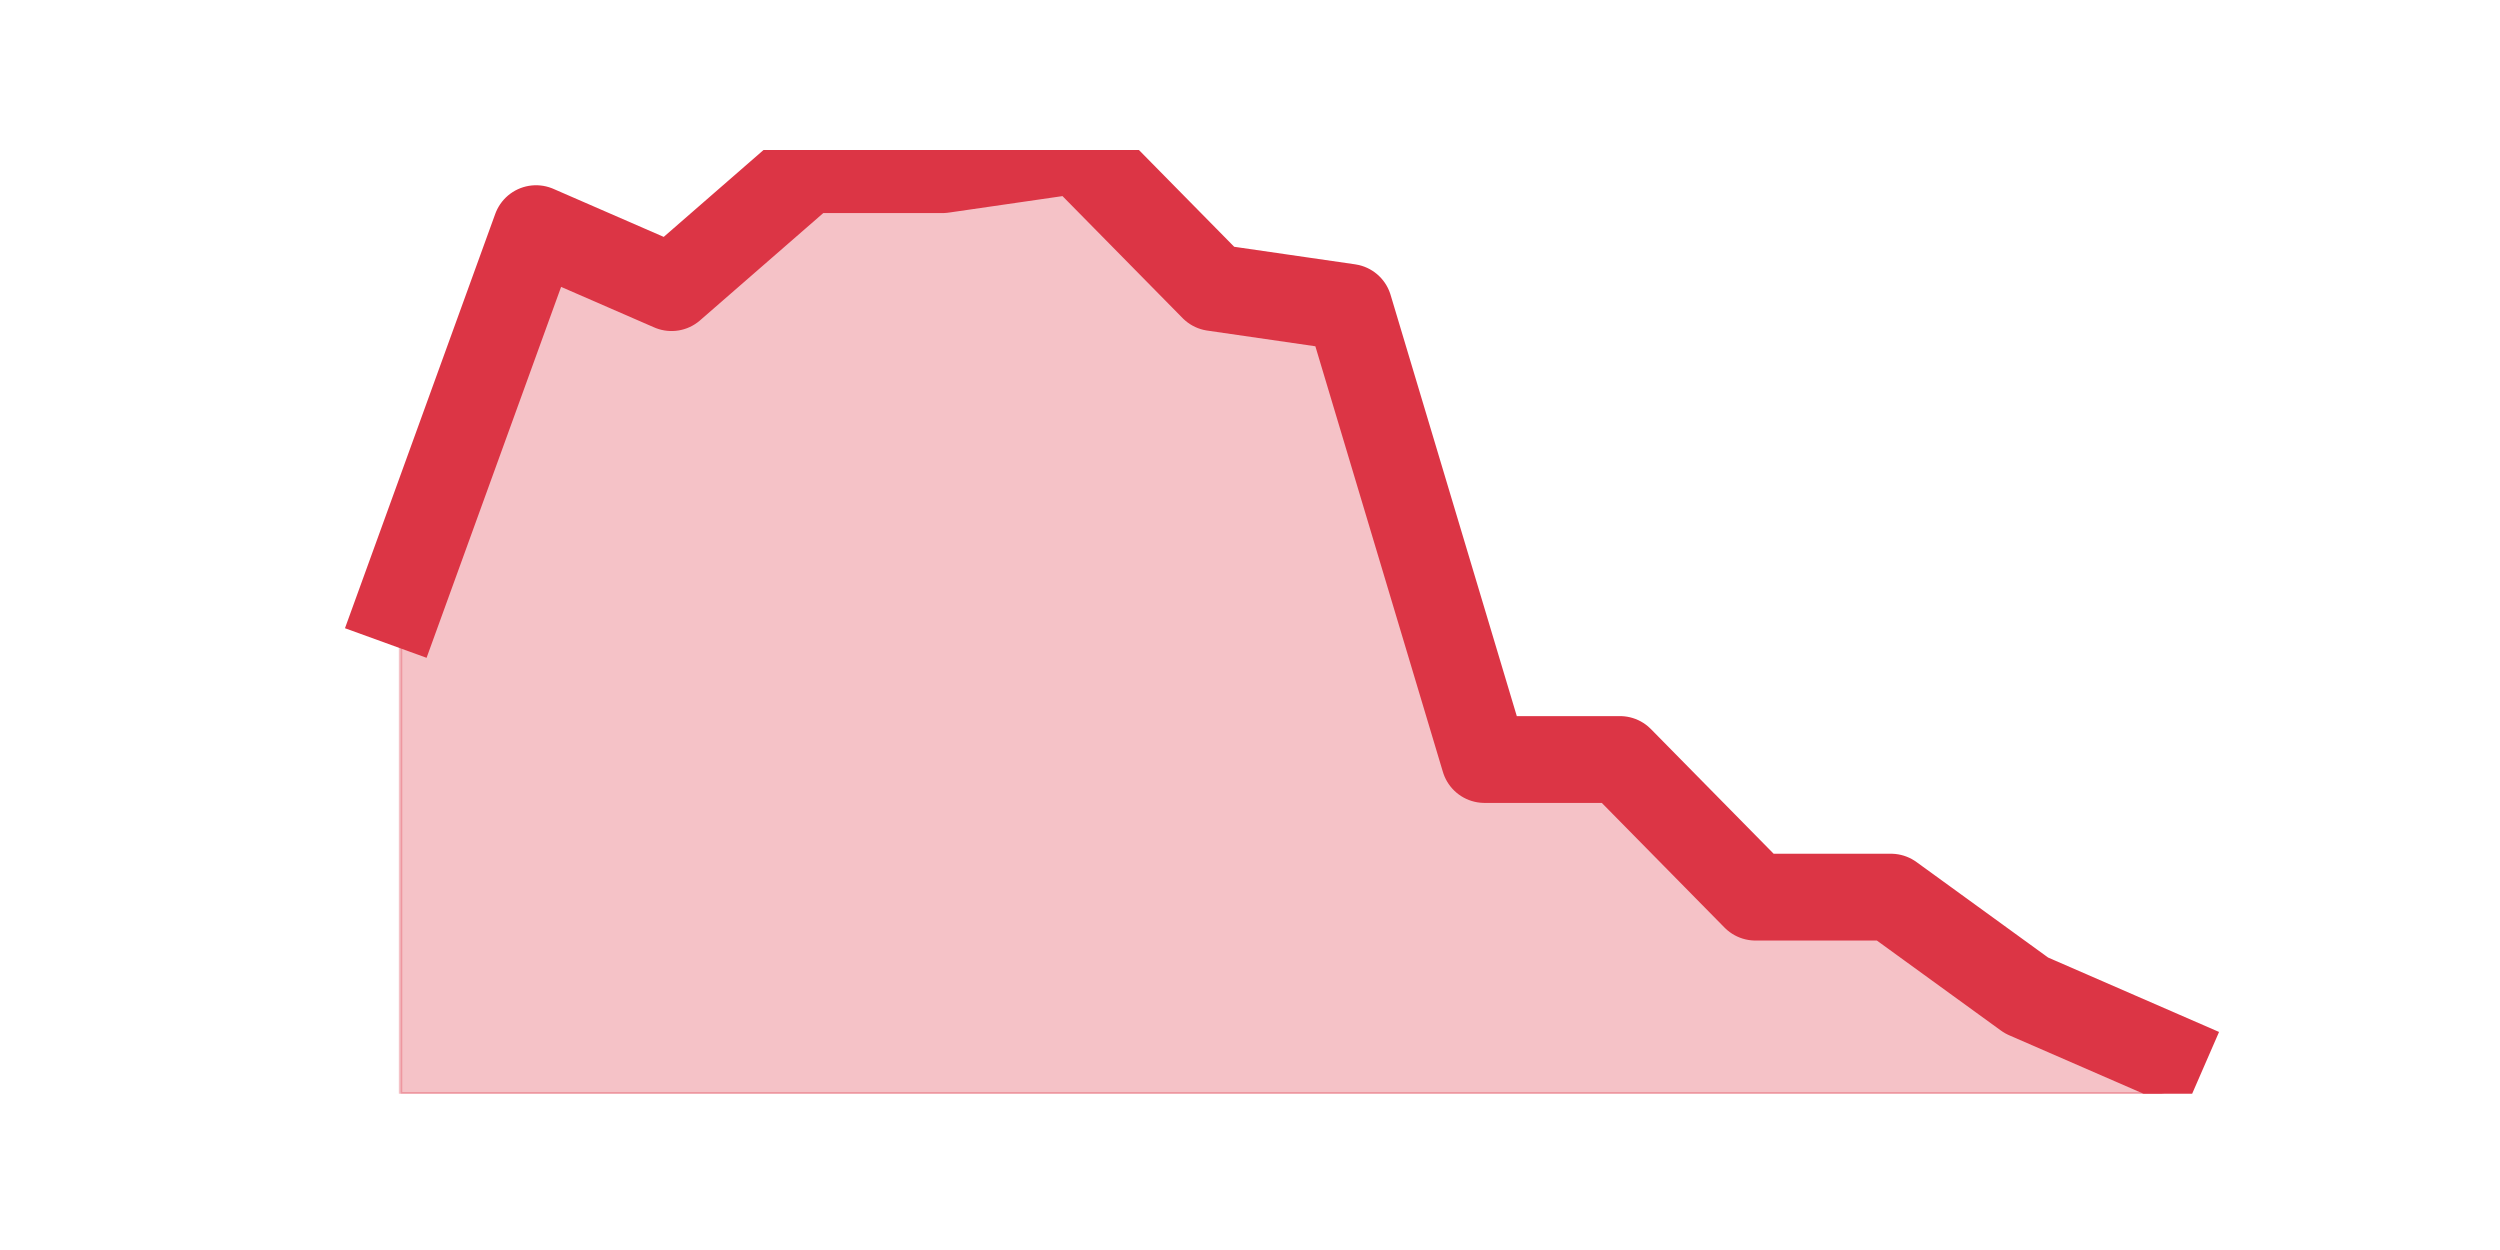
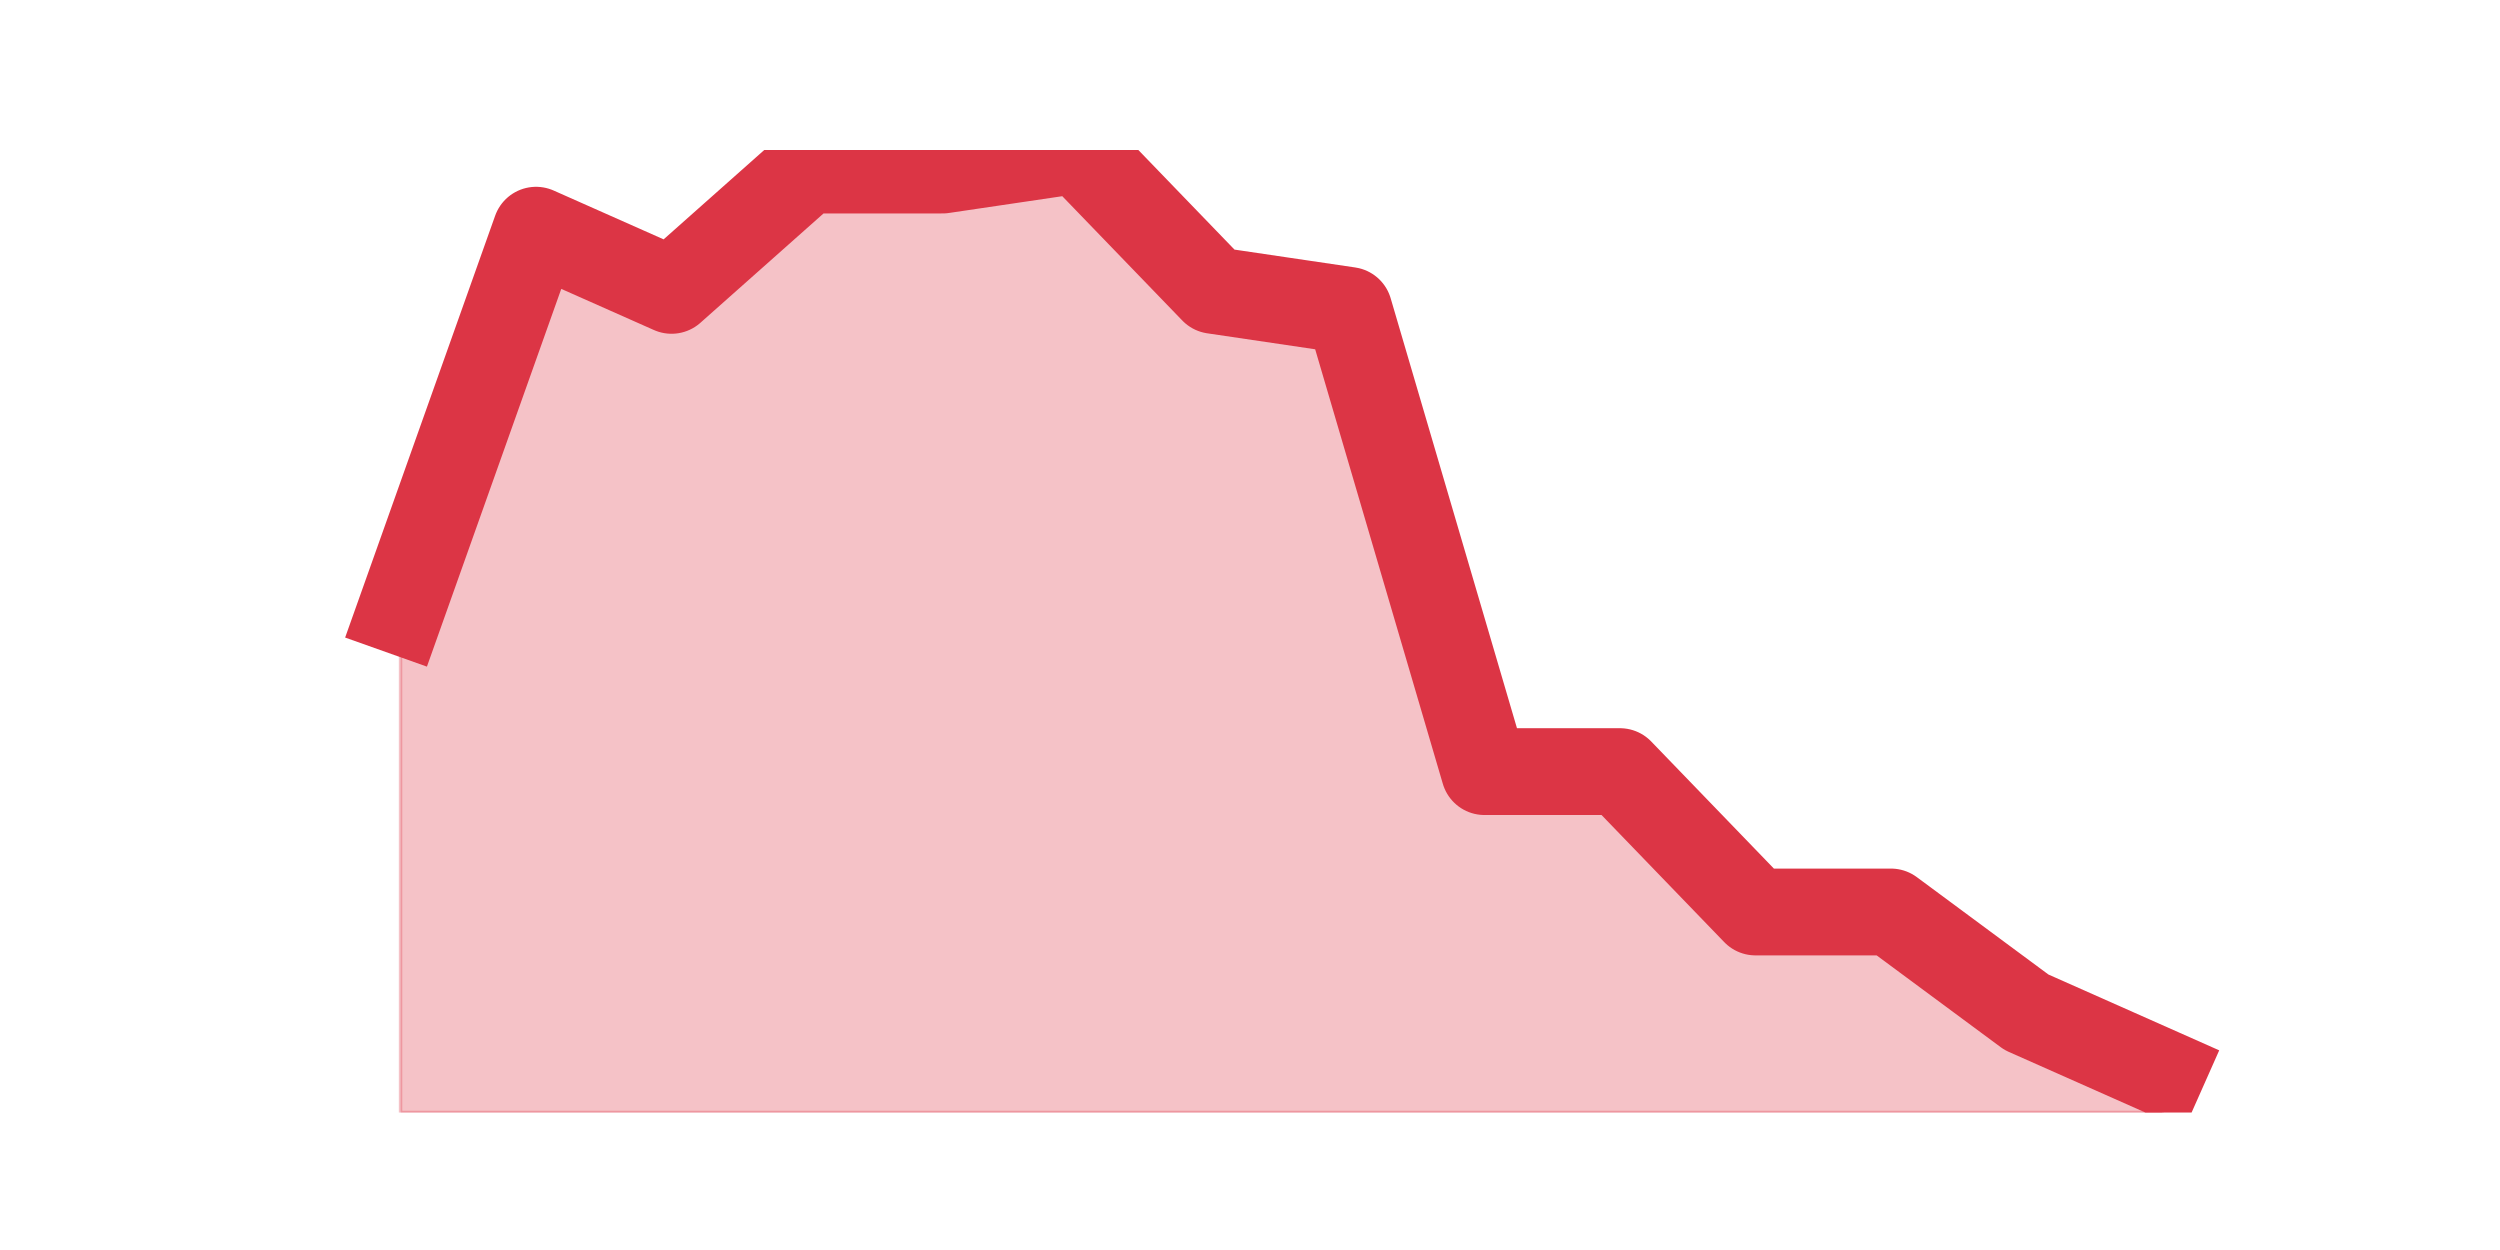
<svg xmlns="http://www.w3.org/2000/svg" xmlns:xlink="http://www.w3.org/1999/xlink" height="360pt" version="1.1" viewBox="0 0 720 360" width="720pt">
  <defs>
    <style type="text/css">*{stroke-linecap:butt;stroke-linejoin:round;}</style>
  </defs>
  <g id="figure_1">
    <g id="patch_1">
      <path d="M 0 360  L 720 360  L 720 0  L 0 0  z " style="fill:none;" />
    </g>
    <g id="axes_1">
      <g id="matplotlib.axis_1" />
      <g id="matplotlib.axis_2" />
      <g id="PolyCollection_1">
        <defs>
-           <path d="M 115.364 -186.562  L 115.364 -45  L 154.385 -45  L 193.406 -45  L 232.427 -45  L 271.448 -45  L 310.469 -45  L 349.49 -45  L 388.51 -45  L 427.531 -45  L 466.552 -45  L 505.573 -45  L 544.594 -45  L 583.615 -45  L 622.636 -45  L 622.636 -56.325  L 622.636 -56.325  L 583.615 -73.312  L 544.594 -101.625  L 505.573 -101.625  L 466.552 -141.262  L 427.531 -141.262  L 388.51 -271.5  L 349.49 -277.163  L 310.469 -316.8  L 271.448 -311.137  L 232.427 -311.137  L 193.406 -277.163  L 154.385 -294.15  L 115.364 -186.562  z " id="mb5dfb39bc5" style="stroke:#dc3545;stroke-opacity:0.3;" />
+           <path d="M 115.364 -183.975  L 115.364 -39.6  L 154.385 -39.6  L 193.406 -39.6  L 232.427 -39.6  L 271.448 -39.6  L 310.469 -39.6  L 349.49 -39.6  L 388.51 -39.6  L 427.531 -39.6  L 466.552 -39.6  L 505.573 -39.6  L 544.594 -39.6  L 583.615 -39.6  L 622.636 -39.6  L 622.636 -51.15  L 622.636 -51.15  L 583.615 -68.475  L 544.594 -97.35  L 505.573 -97.35  L 466.552 -137.775  L 427.531 -137.775  L 388.51 -270.6  L 349.49 -276.375  L 310.469 -316.8  L 271.448 -311.025  L 232.427 -311.025  L 193.406 -276.375  L 154.385 -293.7  L 115.364 -183.975  z " id="me83321e13c" style="stroke:#dc3545;stroke-opacity:0.3;" />
        </defs>
-         <g clip-path="url(#p69dbe0be80)">
-           <use style="fill:#dc3545;fill-opacity:0.3;stroke:#dc3545;stroke-opacity:0.3;" x="0" xlink:href="#mb5dfb39bc5" y="360" />
+         <g clip-path="url(#p0a0e961c1d)">
+           <use style="fill:#dc3545;fill-opacity:0.3;stroke:#dc3545;stroke-opacity:0.3;" x="0" xlink:href="#me83321e13c" y="360" />
        </g>
      </g>
      <g id="line2d_1">
-         <path clip-path="url(#p69dbe0be80)" d="M 115.364 173.438  L 154.385 65.85  L 193.406 82.838  L 232.427 48.862  L 271.448 48.862  L 310.469 43.2  L 349.49 82.838  L 388.51 88.5  L 427.531 218.738  L 466.552 218.738  L 505.573 258.375  L 544.594 258.375  L 583.615 286.688  L 622.636 303.675  " style="fill:none;stroke:#dc3545;stroke-linecap:square;stroke-width:25;" />
+         <path clip-path="url(#p0a0e961c1d)" d="M 115.364 176.025  L 154.385 66.3  L 193.406 83.625  L 232.427 48.975  L 271.448 48.975  L 310.469 43.2  L 349.49 83.625  L 388.51 89.4  L 427.531 222.225  L 466.552 222.225  L 505.573 262.65  L 544.594 262.65  L 583.615 291.525  L 622.636 308.85  " style="fill:none;stroke:#dc3545;stroke-linecap:square;stroke-width:25;" />
      </g>
    </g>
  </g>
  <defs>
-     <clipPath id="p69dbe0be80">
-       <rect height="271.8" width="558" x="90" y="43.2" />
+     <clipPath id="p0a0e961c1d">
+       <rect height="277.2" width="558" x="90" y="43.2" />
    </clipPath>
  </defs>
</svg>
